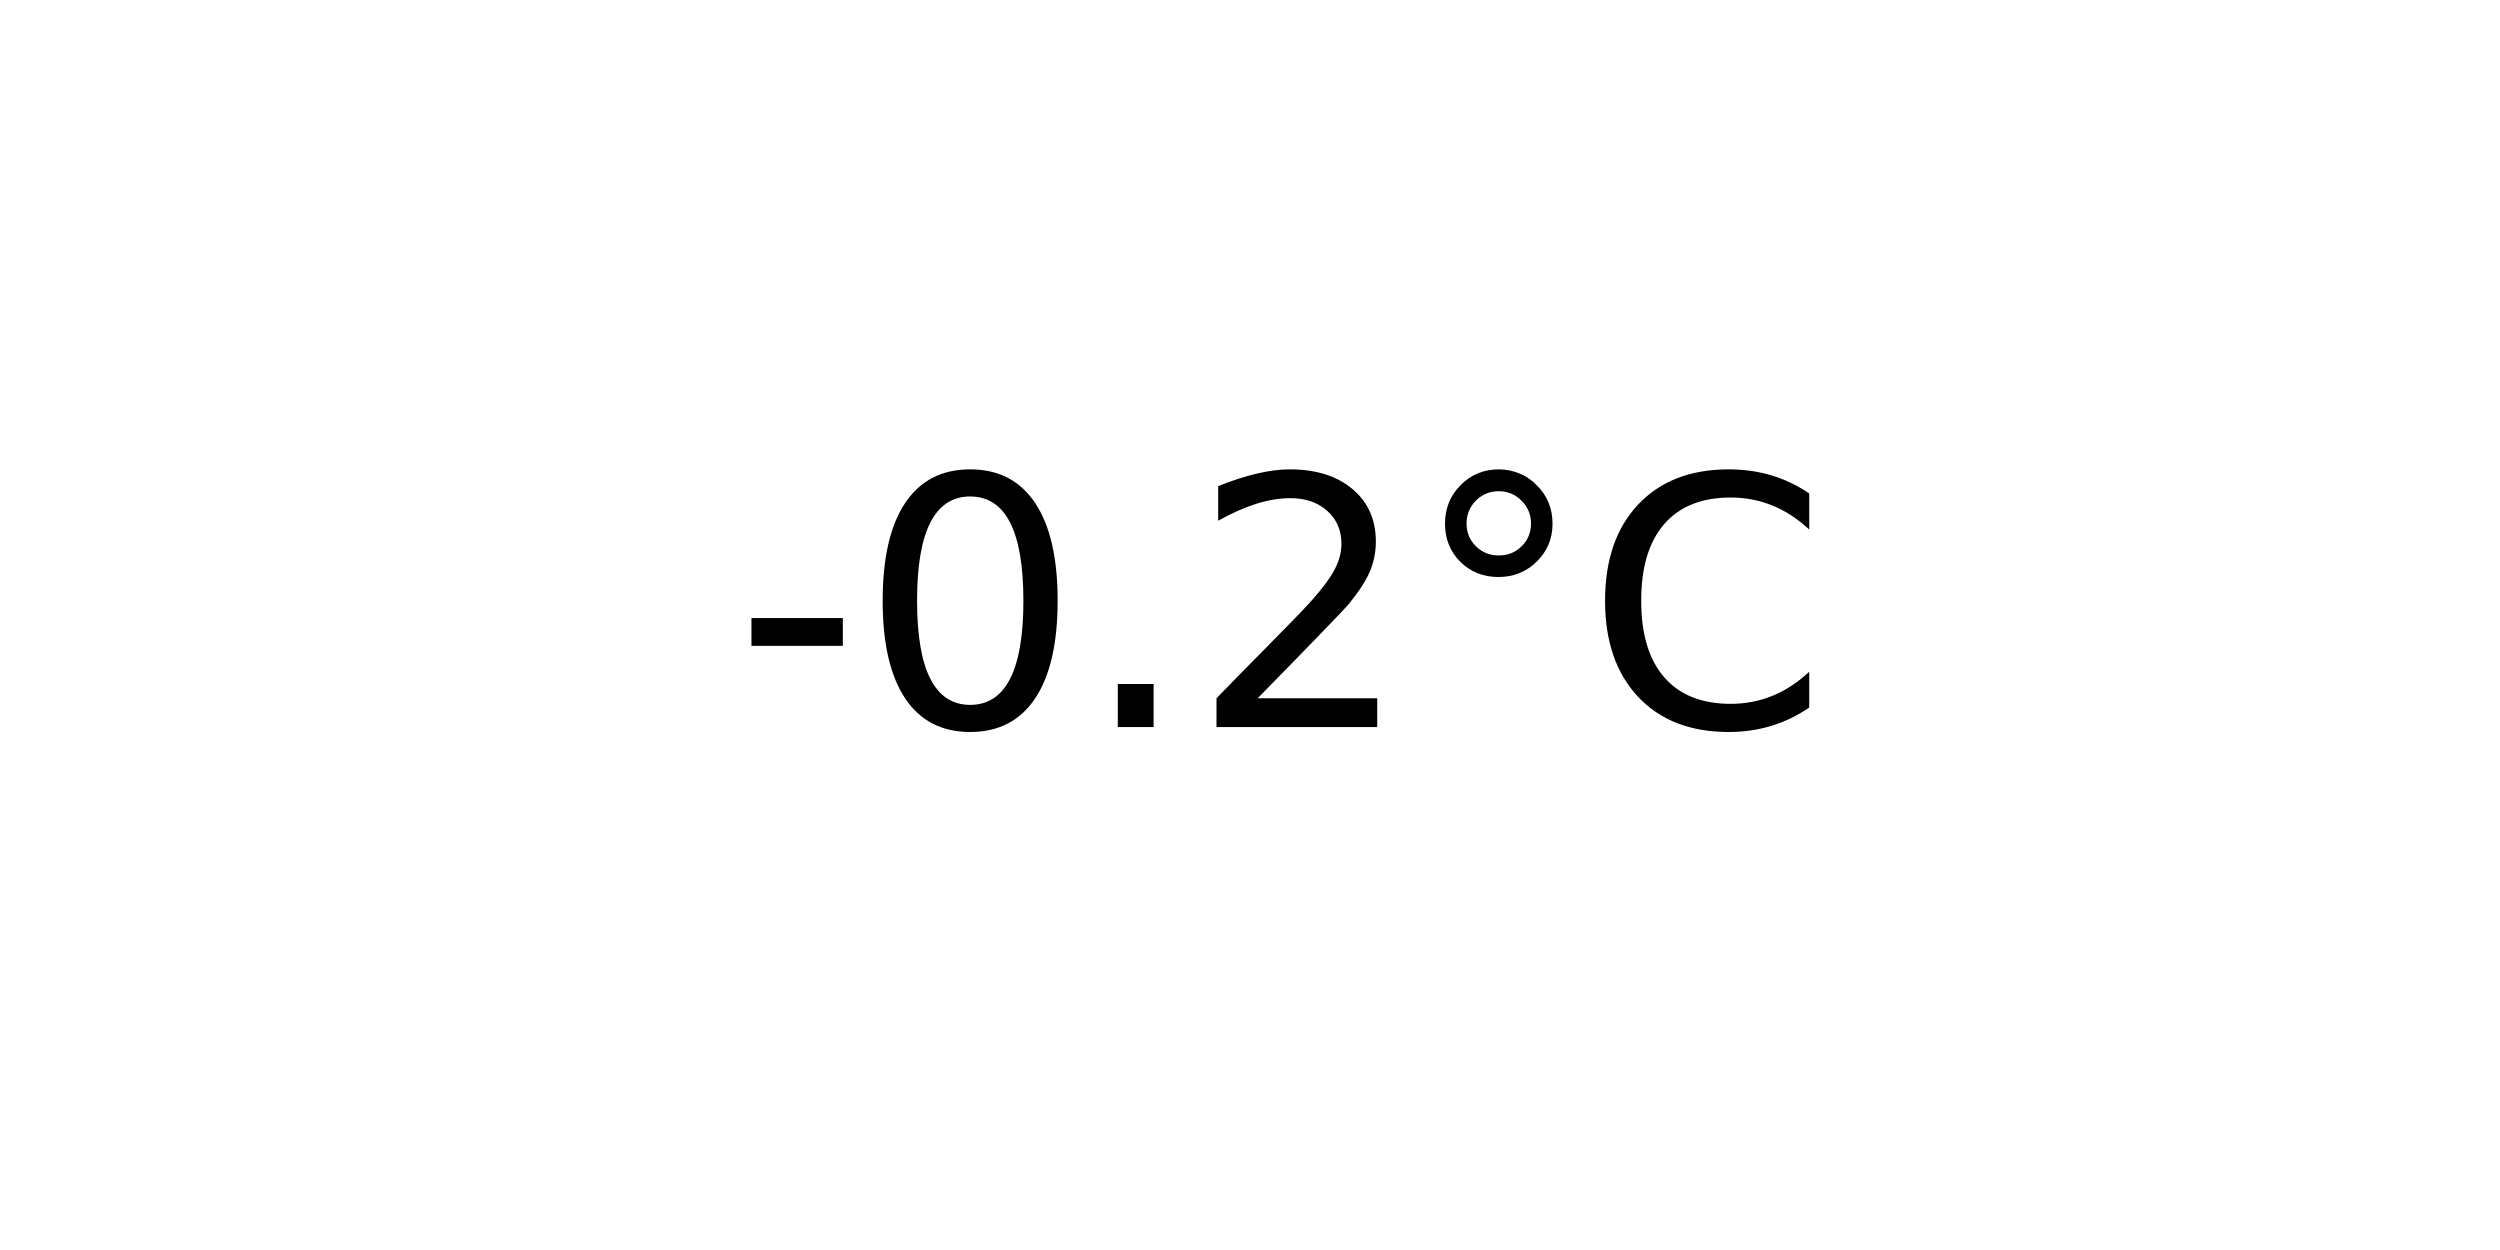
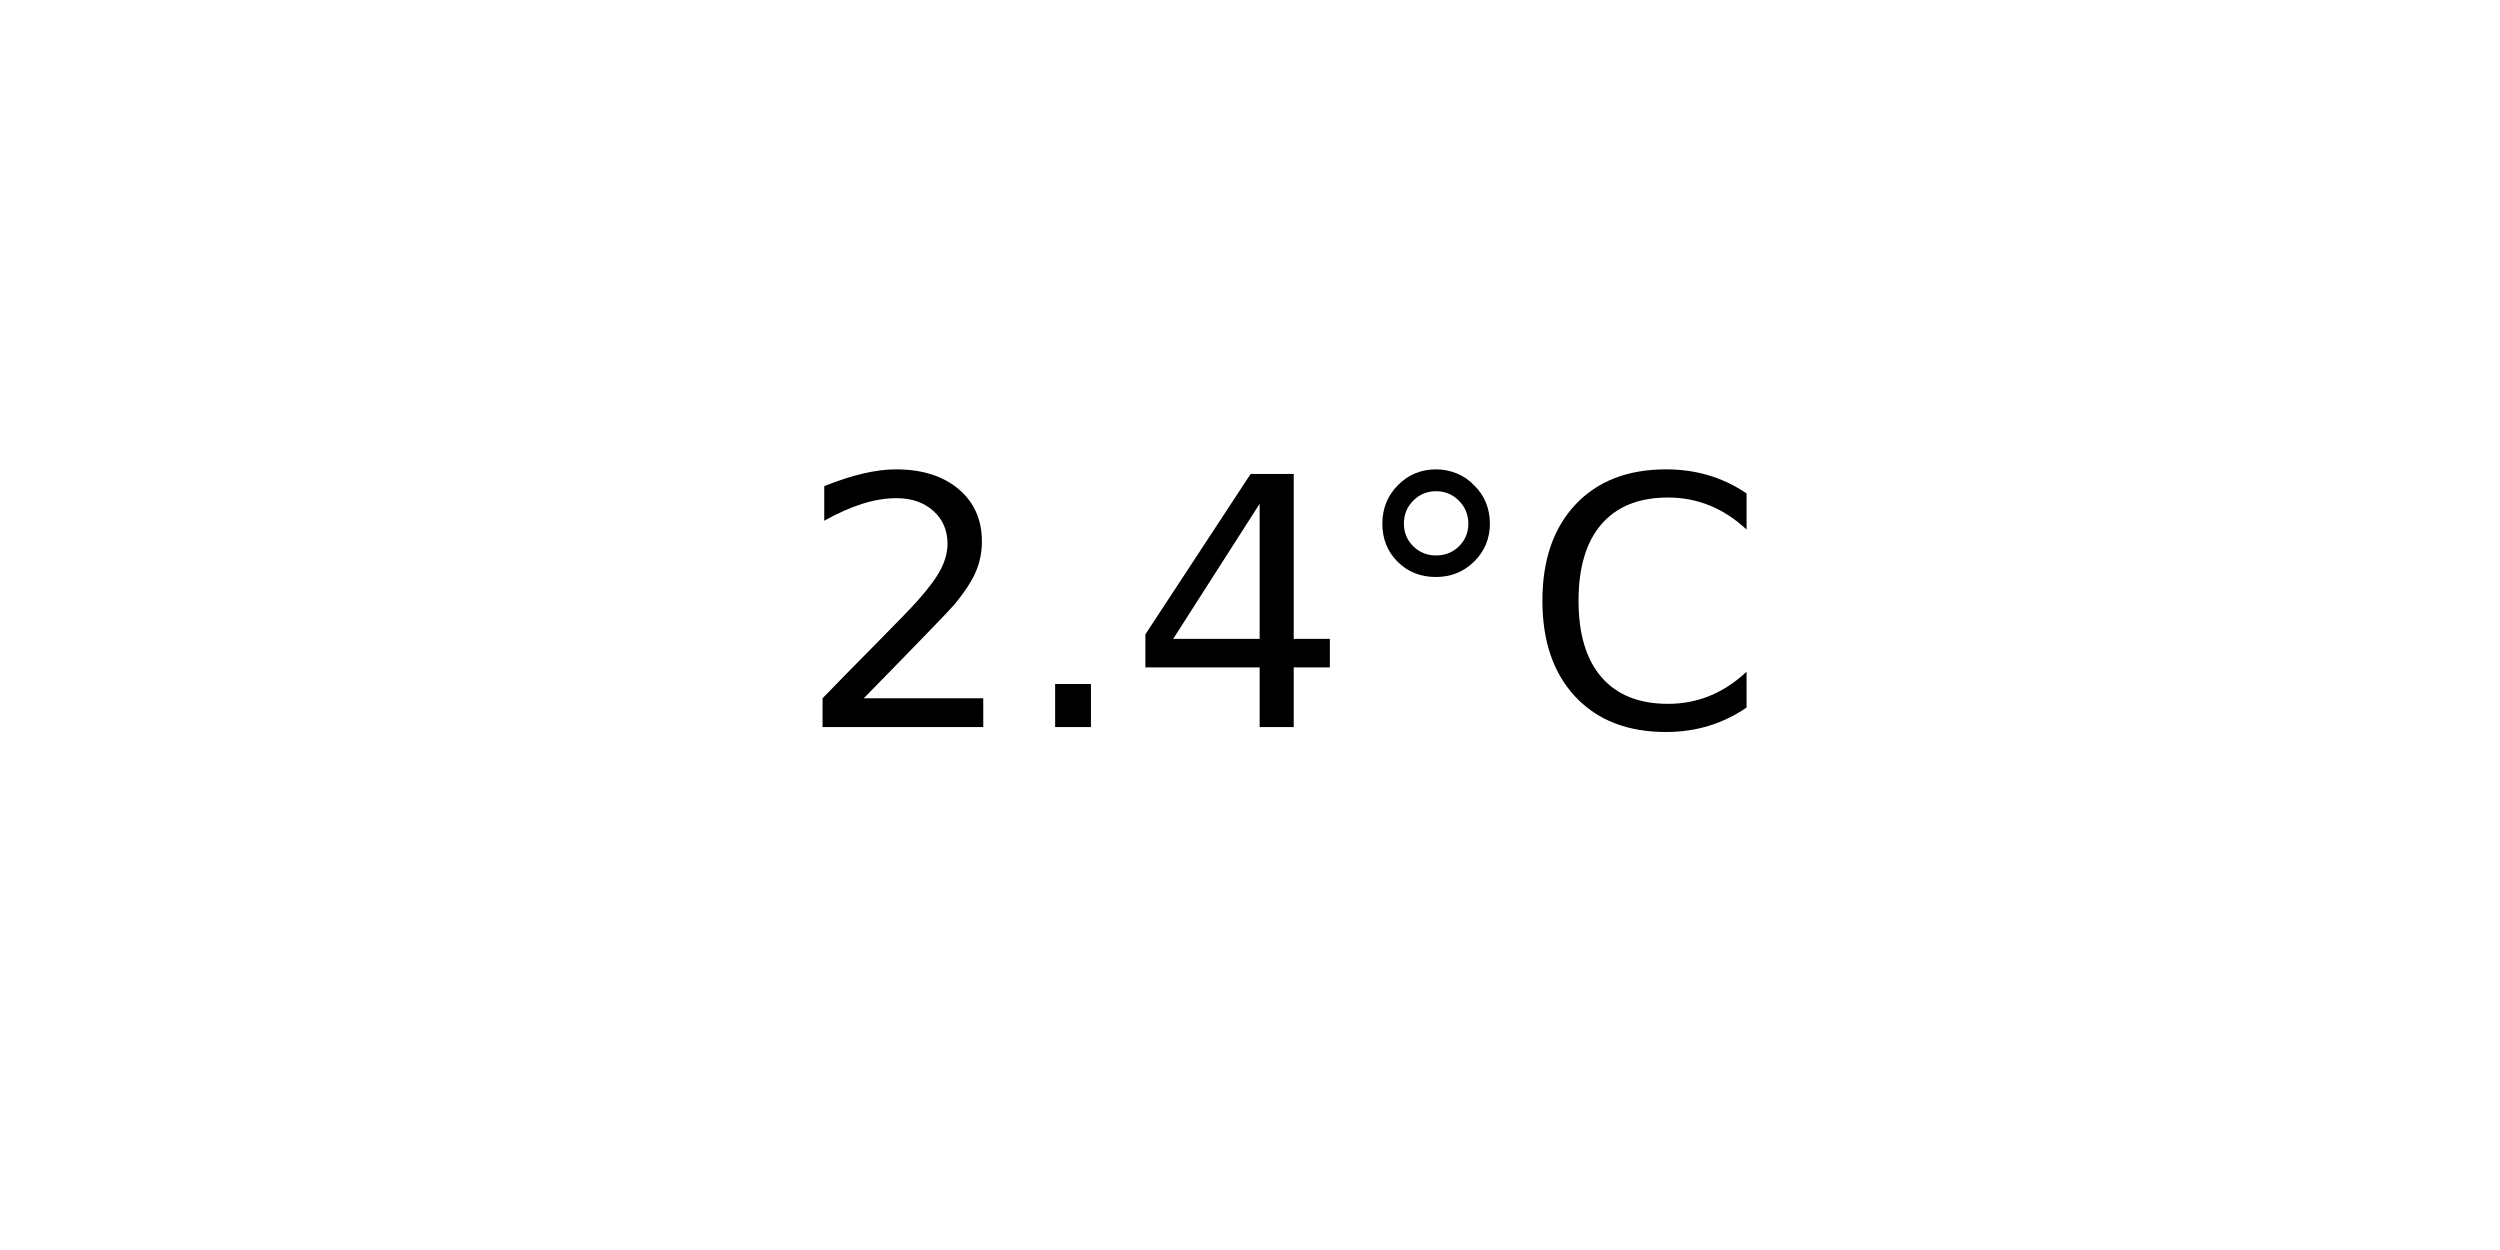
<svg xmlns="http://www.w3.org/2000/svg" xmlns:xlink="http://www.w3.org/1999/xlink" width="72pt" height="36pt" viewBox="0 0 72 36" version="1.1">
  <defs>
    <style type="text/css">*{stroke-linejoin: round; stroke-linecap: butt}</style>
  </defs>
  <g id="figure_1">
    <g id="axes_1">
      <g id="text_1">
-         <g transform="translate(21.15312 20.93937) scale(0.1 -0.1)">
+         <g transform="translate(22.95703 20.93937) scale(0.1 -0.1)">
          <defs>
-             <path id="DejaVuSans-2d" d="M 313 2009  L 1997 2009  L 1997 1497  L 313 1497  L 313 2009  z " transform="scale(0.015625)" />
-             <path id="DejaVuSans-30" d="M 2034 4250  Q 1547 4250 1301 3770  Q 1056 3291 1056 2328  Q 1056 1369 1301 889  Q 1547 409 2034 409  Q 2525 409 2770 889  Q 3016 1369 3016 2328  Q 3016 3291 2770 3770  Q 2525 4250 2034 4250  z M 2034 4750  Q 2819 4750 3233 4129  Q 3647 3509 3647 2328  Q 3647 1150 3233 529  Q 2819 -91 2034 -91  Q 1250 -91 836 529  Q 422 1150 422 2328  Q 422 3509 836 4129  Q 1250 4750 2034 4750  z " transform="scale(0.015625)" />
+             <path id="DejaVuSans-32" d="M 1228 531  L 3431 531  L 3431 0  L 469 0  L 469 531  Q 828 903 1448 1529  Q 2069 2156 2228 2338  Q 2531 2678 2651 2914  Q 2772 3150 2772 3378  Q 2772 3750 2511 3984  Q 2250 4219 1831 4219  Q 1534 4219 1204 4116  Q 875 4013 500 3803  L 500 4441  Q 881 4594 1212 4672  Q 1544 4750 1819 4750  Q 2544 4750 2975 4387  Q 3406 4025 3406 3419  Q 3406 3131 3298 2873  Q 3191 2616 2906 2266  Q 2828 2175 2409 1742  Q 1991 1309 1228 531  z " transform="scale(0.015625)" />
            <path id="DejaVuSans-2e" d="M 684 794  L 1344 794  L 1344 0  L 684 0  L 684 794  z " transform="scale(0.015625)" />
-             <path id="DejaVuSans-32" d="M 1228 531  L 3431 531  L 3431 0  L 469 0  L 469 531  Q 828 903 1448 1529  Q 2069 2156 2228 2338  Q 2531 2678 2651 2914  Q 2772 3150 2772 3378  Q 2772 3750 2511 3984  Q 2250 4219 1831 4219  Q 1534 4219 1204 4116  Q 875 4013 500 3803  L 500 4441  Q 881 4594 1212 4672  Q 1544 4750 1819 4750  Q 2544 4750 2975 4387  Q 3406 4025 3406 3419  Q 3406 3131 3298 2873  Q 3191 2616 2906 2266  Q 2828 2175 2409 1742  Q 1991 1309 1228 531  z " transform="scale(0.015625)" />
+             <path id="DejaVuSans-34" d="M 2419 4116  L 825 1625  L 2419 1625  L 2419 4116  z M 2253 4666  L 3047 4666  L 3047 1625  L 3713 1625  L 3713 1100  L 3047 1100  L 3047 0  L 2419 0  L 2419 1100  L 313 1100  L 313 1709  L 2253 4666  z " transform="scale(0.015625)" />
            <path id="DejaVuSans-b0" d="M 1600 4347  Q 1350 4347 1178 4173  Q 1006 4000 1006 3750  Q 1006 3503 1178 3333  Q 1350 3163 1600 3163  Q 1850 3163 2022 3333  Q 2194 3503 2194 3750  Q 2194 3997 2020 4172  Q 1847 4347 1600 4347  z M 1600 4750  Q 1800 4750 1984 4673  Q 2169 4597 2303 4453  Q 2447 4313 2519 4134  Q 2591 3956 2591 3750  Q 2591 3338 2302 3052  Q 2013 2766 1594 2766  Q 1172 2766 890 3047  Q 609 3328 609 3750  Q 609 4169 896 4459  Q 1184 4750 1600 4750  z " transform="scale(0.015625)" />
            <path id="DejaVuSans-43" d="M 4122 4306  L 4122 3641  Q 3803 3938 3442 4084  Q 3081 4231 2675 4231  Q 1875 4231 1450 3742  Q 1025 3253 1025 2328  Q 1025 1406 1450 917  Q 1875 428 2675 428  Q 3081 428 3442 575  Q 3803 722 4122 1019  L 4122 359  Q 3791 134 3420 21  Q 3050 -91 2638 -91  Q 1578 -91 968 557  Q 359 1206 359 2328  Q 359 3453 968 4101  Q 1578 4750 2638 4750  Q 3056 4750 3426 4639  Q 3797 4528 4122 4306  z " transform="scale(0.015625)" />
          </defs>
-           <use xlink:href="#DejaVuSans-2d" />
-           <use xlink:href="#DejaVuSans-30" x="36.084" />
-           <use xlink:href="#DejaVuSans-2e" x="99.707" />
-           <use xlink:href="#DejaVuSans-32" x="131.494" />
-           <use xlink:href="#DejaVuSans-b0" x="195.117" />
-           <use xlink:href="#DejaVuSans-43" x="245.117" />
+           <use xlink:href="#DejaVuSans-32" />
+           <use xlink:href="#DejaVuSans-2e" x="63.623" />
+           <use xlink:href="#DejaVuSans-34" x="95.41" />
+           <use xlink:href="#DejaVuSans-b0" x="159.033" />
+           <use xlink:href="#DejaVuSans-43" x="209.033" />
        </g>
      </g>
    </g>
  </g>
</svg>
